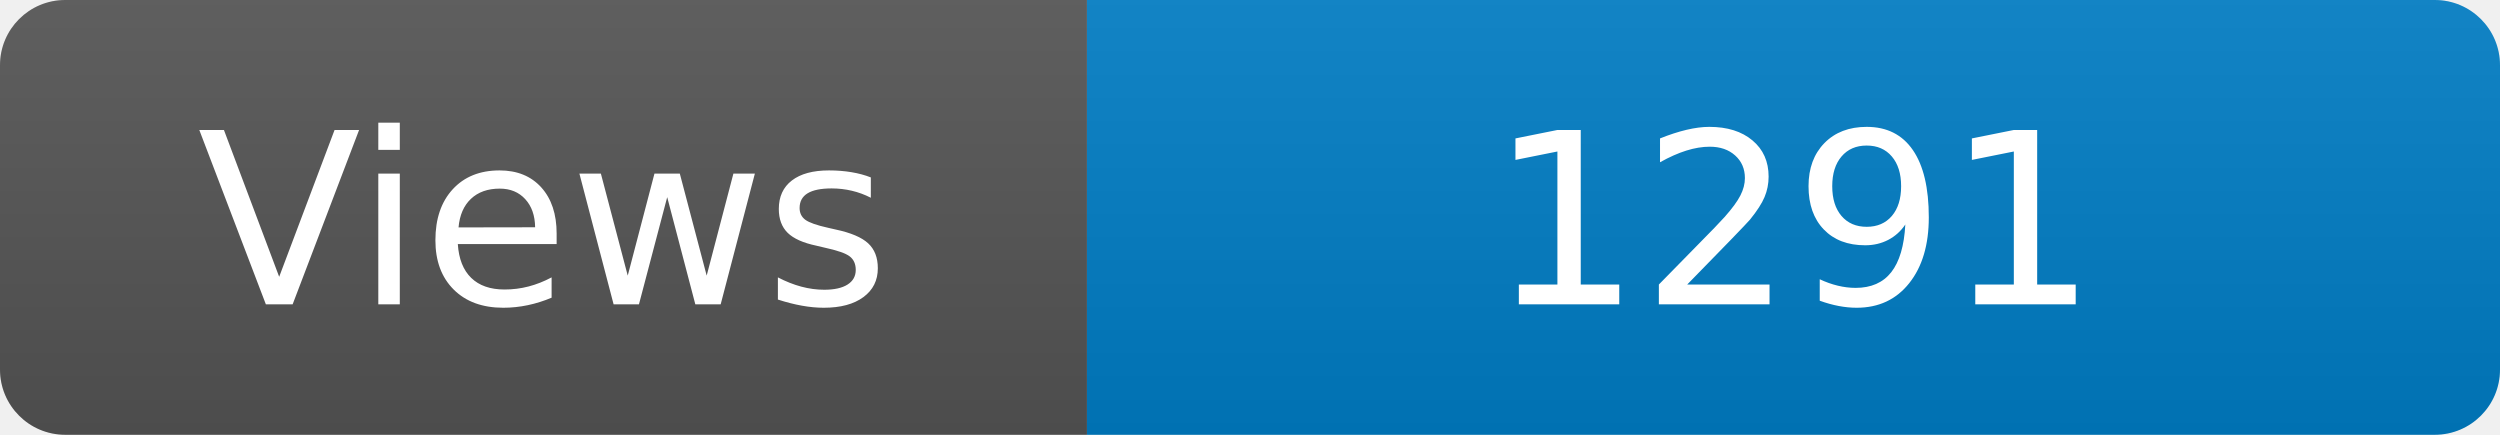
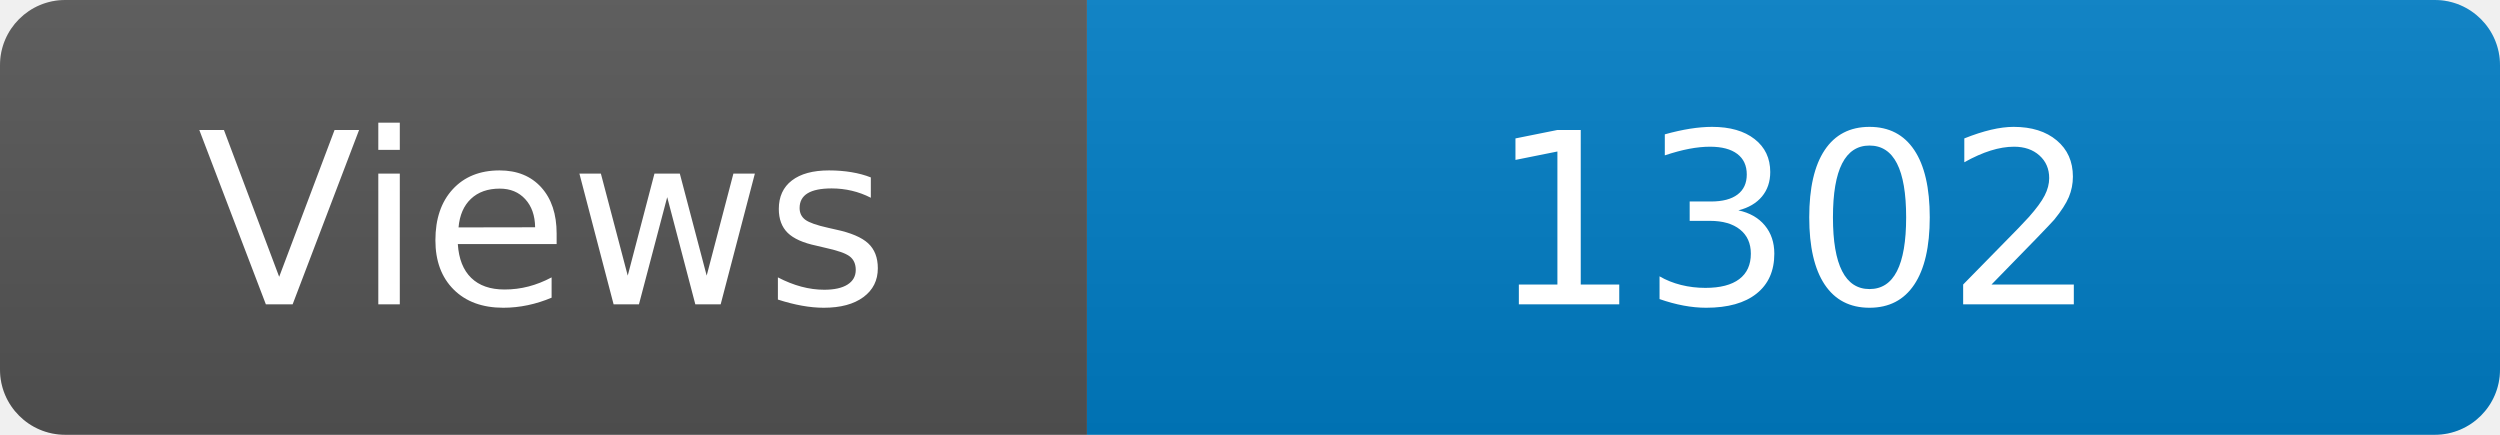
<svg xmlns="http://www.w3.org/2000/svg" width="115" height="20" role="img" aria-label="Maintained?: yes">
  <linearGradient id="s" x2="0" y2="100%">
    <stop offset="0" stop-color="#bbb" stop-opacity=".1" />
    <stop offset="1" stop-opacity=".1" />
  </linearGradient>
  <clipPath id="r">
    <rect width="115" height="20" rx="3" fill="#fff" />
  </clipPath>
  <g clip-path="url(#r)">
    <rect width="50" height="20" fill="#555" />
    <rect x="50" width="160" height="20" fill="#007ec6" />
    <rect width="115" height="20" fill="url(#s)" />
  </g>
  <g fill="#fff" text-anchor="middle" font-family="Verdana,Geneva,DejaVu Sans,sans-serif" font-size="110">
    <text x="250" y="140" transform="scale(.1)" fill="#fff">Views</text>
-     <text x="825" y="140" transform="scale(.1)" fill="#fff">1291</text>
+     <text x="825" y="140" transform="scale(.1)" fill="#fff">1302</text>
  </g>
</svg>
